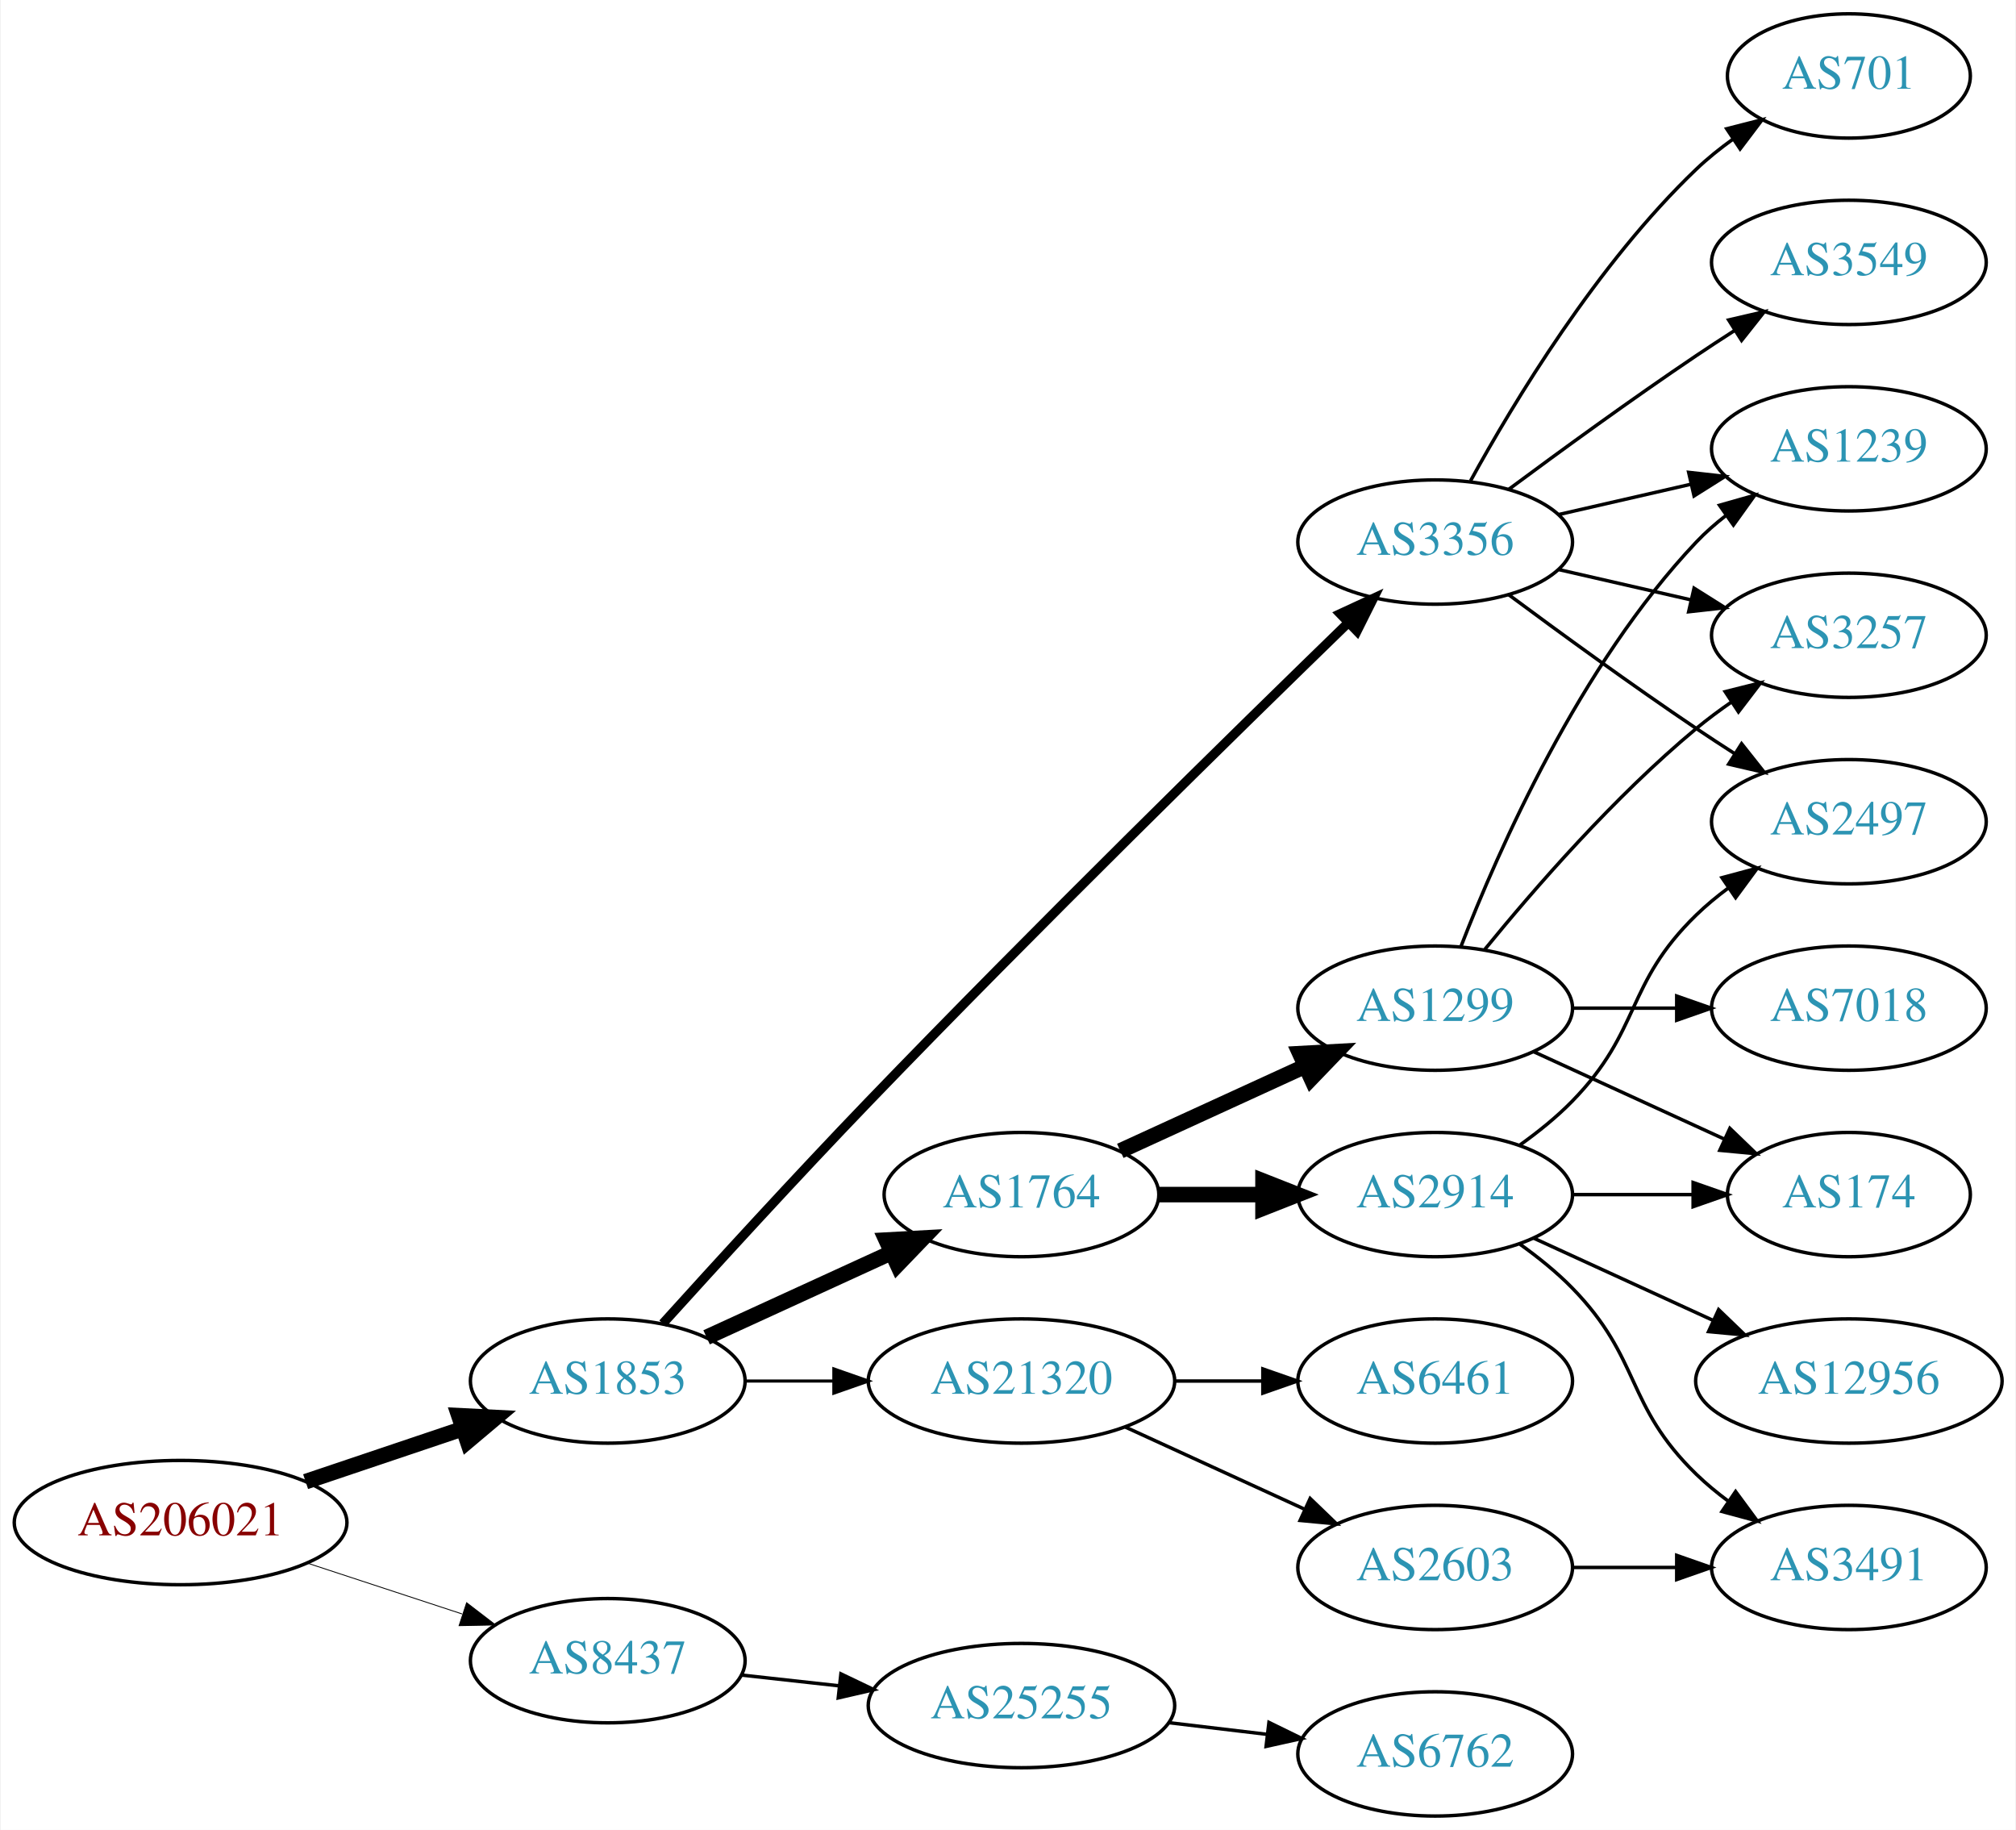
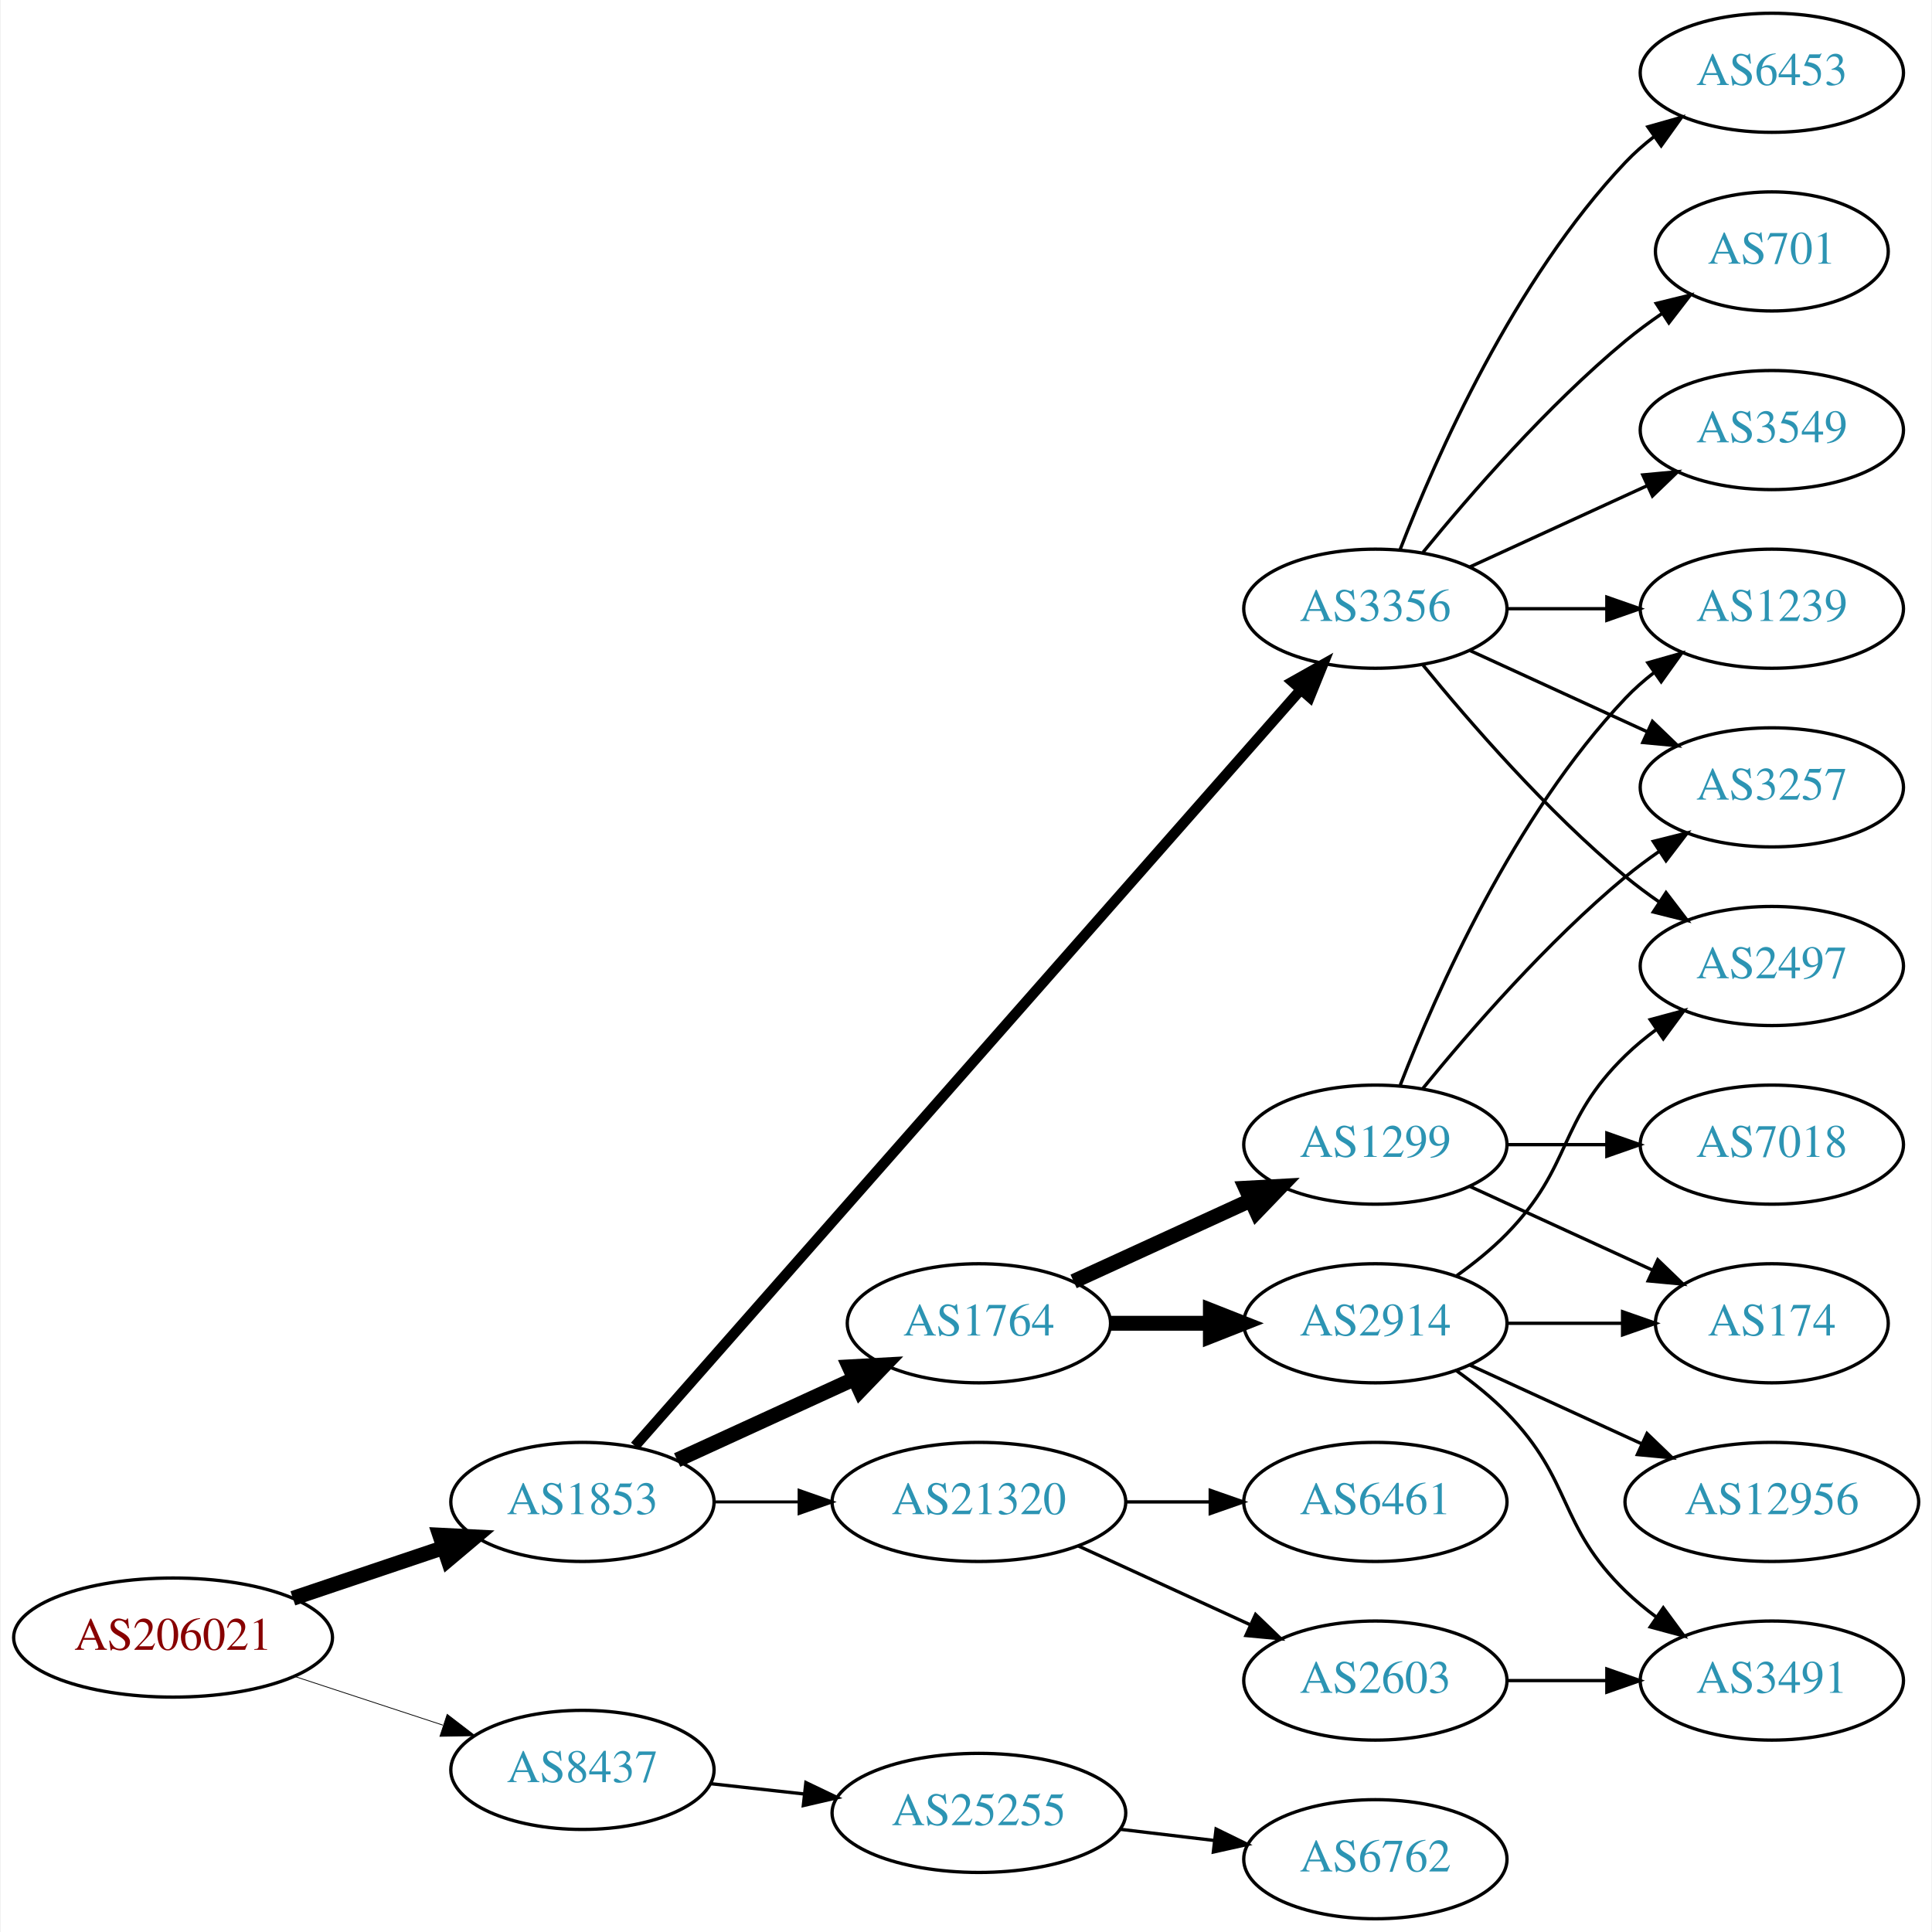
- <svg xmlns="http://www.w3.org/2000/svg" xmlns:xlink="http://www.w3.org/1999/xlink" width="584pt" height="530pt" viewBox="0.00 0.00 583.56 530.00">
-   <g id="graph0" class="graph" transform="scale(1 1) rotate(0) translate(4 526)">
-     <polygon fill="white" stroke="none" points="-4,4 -4,-526 579.562,-526 579.562,4 -4,4" />
+ <svg xmlns="http://www.w3.org/2000/svg" xmlns:xlink="http://www.w3.org/1999/xlink" width="584pt" height="584pt" viewBox="0.00 0.00 583.56 584.00">
+   <g id="graph0" class="graph" transform="scale(1 1) rotate(0) translate(4 580)">
+     <polygon fill="white" stroke="none" points="-4,4 -4,-580 579.562,-580 579.562,4 -4,4" />
    <g id="node1" class="node">
      <g id="a_node1">
        <a xlink:href="/asn/206021" xlink:title="AS206021 ~ Wirtschaftskammer Steiermark [AT]">
          <ellipse fill="#ffffff" stroke="black" cx="48.096" cy="-85" rx="48.192" ry="18" />
          <text text-anchor="middle" x="48.096" y="-81.3" font-family="Times,serif" font-size="14.00" fill="#880000">AS206021</text>
        </a>
      </g>
    </g>
    <g id="node2" class="node">
      <g id="a_node2">
        <a xlink:href="/asn/1853" xlink:title="AS1853 ~ ACOnet Backbone [AT]">
          <ellipse fill="#ffffff" stroke="black" cx="171.838" cy="-126" rx="39.794" ry="18" />
          <text text-anchor="middle" x="171.838" y="-122.3" font-family="Times,serif" font-size="14.00" fill="#2c94b3">AS1853</text>
        </a>
      </g>
    </g>
    <g id="edge1" class="edge">
      <path fill="none" stroke="black" stroke-width="4.5" d="M84.309,-96.859C98.459,-101.624 114.874,-107.152 129.578,-112.105" />
      <polygon fill="black" stroke="black" stroke-width="4.5" points="128.703,-115.965 139.437,-115.425 131.217,-108.502 128.703,-115.965" />
    </g>
    <g id="node3" class="node">
      <g id="a_node3">
        <a xlink:href="/asn/8437" xlink:title="AS8437 ~ Hutchison Drei Austria GmbH [AT]">
          <ellipse fill="#ffffff" stroke="black" cx="171.838" cy="-45" rx="39.794" ry="18" />
          <text text-anchor="middle" x="171.838" y="-41.3" font-family="Times,serif" font-size="14.00" fill="#2c94b3">AS8437</text>
        </a>
      </g>
    </g>
    <g id="edge2" class="edge">
-       <path fill="none" stroke="black" stroke-width="0.25" d="M84.964,-73.215C98.983,-68.609 115.143,-63.299 129.637,-58.537" />
-       <polygon fill="black" stroke="black" stroke-width="0.25" points="130.95,-61.79 139.358,-55.343 128.765,-55.14 130.95,-61.79" />
+       <path fill="none" stroke="black" stroke-width="0.237" d="M84.964,-73.215C98.983,-68.609 115.143,-63.299 129.637,-58.537" />
+       <polygon fill="black" stroke="black" stroke-width="0.237" points="130.95,-61.79 139.358,-55.343 128.765,-55.14 130.95,-61.79" />
    </g>
    <g id="node4" class="node">
      <g id="a_node4">
+         <a xlink:href="/asn/3356" xlink:title="AS3356 ~ Level 3 Parent, LLC [US]">
+           <ellipse fill="#ffffff" stroke="black" cx="411.523" cy="-396" rx="39.794" ry="18" />
+           <text text-anchor="middle" x="411.523" y="-392.3" font-family="Times,serif" font-size="14.00" fill="#2c94b3">AS3356</text>
+         </a>
+       </g>
+     </g>
+     <g id="edge3" class="edge">
+       <path fill="none" stroke="black" stroke-width="3.15" d="M187.706,-142.89C228.307,-189.01 341.201,-317.253 388.856,-371.387" />
+       <polygon fill="black" stroke="black" stroke-width="3.15" points="386.426,-373.923 395.66,-379.117 391.68,-369.298 386.426,-373.923" />
+     </g>
+     <g id="node5" class="node">
+       <g id="a_node5">
        <a xlink:href="/asn/1764" xlink:title="AS1764 ~ NEXTLAYER-AS [AT]">
          <ellipse fill="#ffffff" stroke="black" cx="291.681" cy="-180" rx="39.794" ry="18" />
          <text text-anchor="middle" x="291.681" y="-176.3" font-family="Times,serif" font-size="14.00" fill="#2c94b3">AS1764</text>
        </a>
      </g>
    </g>
-     <g id="edge3" class="edge">
+     <g id="edge4" class="edge">
      <path fill="none" stroke="black" stroke-width="4.5" d="M200.467,-138.661C216.424,-145.973 236.694,-155.261 253.977,-163.181" />
      <polygon fill="black" stroke="black" stroke-width="4.5" points="252.493,-166.832 263.225,-167.419 255.774,-159.673 252.493,-166.832" />
-     </g>
-     <g id="node5" class="node">
-       <g id="a_node5">
-         <a xlink:href="/asn/3356" xlink:title="AS3356 ~ Level 3 Parent, LLC [US]">
-           <ellipse fill="#ffffff" stroke="black" cx="411.523" cy="-369" rx="39.794" ry="18" />
-           <text text-anchor="middle" x="411.523" y="-365.3" font-family="Times,serif" font-size="14.00" fill="#2c94b3">AS3356</text>
-         </a>
-       </g>
-     </g>
-     <g id="edge4" class="edge">
-       <path fill="none" stroke="black" stroke-width="2.7" d="M187.783,-142.642C202.705,-159.157 226.392,-185.099 247.484,-207 295.917,-257.288 354.307,-314.513 386.418,-345.7" />
-       <polygon fill="black" stroke="black" stroke-width="2.7" points="384.001,-348.231 393.616,-352.681 388.875,-343.206 384.001,-348.231" />
    </g>
    <g id="node6" class="node">
      <g id="a_node6">
        <a xlink:href="/asn/21320" xlink:title="AS21320 ~ GEANT Vereniging [EU]">
          <ellipse fill="#ffffff" stroke="black" cx="291.681" cy="-126" rx="44.393" ry="18" />
          <text text-anchor="middle" x="291.681" y="-122.3" font-family="Times,serif" font-size="14.00" fill="#2c94b3">AS21320</text>
        </a>
      </g>
    </g>
    <g id="edge5" class="edge">
      <path fill="none" stroke="black" stroke-width="0.9" d="M211.751,-126C219.853,-126 228.528,-126 237.055,-126" />
      <polygon fill="black" stroke="black" stroke-width="0.9" points="237.332,-129.5 247.332,-126 237.332,-122.5 237.332,-129.5" />
    </g>
-     <g id="node20" class="node">
-       <g id="a_node20">
+     <g id="node21" class="node">
+       <g id="a_node21">
        <a xlink:href="/asn/25255" xlink:title="AS25255 ~ ==&gt; TELE2 AUSTRIA &lt;== [AT]">
          <ellipse fill="#ffffff" stroke="black" cx="291.681" cy="-32" rx="44.393" ry="18" />
          <text text-anchor="middle" x="291.681" y="-28.3" font-family="Times,serif" font-size="14.00" fill="#2c94b3">AS25255</text>
        </a>
      </g>
    </g>
-     <g id="edge24" class="edge">
+     <g id="edge25" class="edge">
      <path fill="none" stroke="black" d="M210.448,-40.851C219.451,-39.858 229.221,-38.78 238.744,-37.73" />
      <polygon fill="black" stroke="black" points="239.377,-41.181 248.933,-36.605 238.609,-34.223 239.377,-41.181" />
    </g>
+     <g id="node9" class="node">
+       <g id="a_node9">
+         <a xlink:href="/asn/2497" xlink:title="AS2497 ~ Internet Initiative Japan Inc. [JP]">
+           <ellipse fill="#ffffff" stroke="black" cx="531.366" cy="-288" rx="39.794" ry="18" />
+           <text text-anchor="middle" x="531.366" y="-284.3" font-family="Times,serif" font-size="14.00" fill="#2c94b3">AS2497</text>
+         </a>
+       </g>
+     </g>
+     <g id="edge18" class="edge">
+       <path fill="none" stroke="black" d="M425.942,-378.935C440.057,-361.625 463.471,-334.655 487.17,-315 490.386,-312.332 493.886,-309.73 497.457,-307.259" />
+       <polygon fill="black" stroke="black" points="499.381,-310.183 505.813,-301.764 495.535,-304.334 499.381,-310.183" />
+     </g>
+     <g id="node14" class="node">
+       <g id="a_node14">
+         <a xlink:href="/asn/3257" xlink:title="AS3257 ~ GTT [DE]">
+           <ellipse fill="#ffffff" stroke="black" cx="531.366" cy="-342" rx="39.794" ry="18" />
+           <text text-anchor="middle" x="531.366" y="-338.3" font-family="Times,serif" font-size="14.00" fill="#2c94b3">AS3257</text>
+         </a>
+       </g>
+     </g>
+     <g id="edge20" class="edge">
+       <path fill="none" stroke="black" d="M440.152,-383.339C456.109,-376.027 476.379,-366.739 493.662,-358.819" />
+       <polygon fill="black" stroke="black" points="495.277,-361.929 502.91,-354.581 492.361,-355.565 495.277,-361.929" />
+     </g>
+     <g id="node15" class="node">
+       <g id="a_node15">
+         <a xlink:href="/asn/1239" xlink:title="AS1239 ~ Sprint [US]">
+           <ellipse fill="#ffffff" stroke="black" cx="531.366" cy="-396" rx="39.794" ry="18" />
+           <text text-anchor="middle" x="531.366" y="-392.3" font-family="Times,serif" font-size="14.00" fill="#2c94b3">AS1239</text>
+         </a>
+       </g>
+     </g>
+     <g id="edge17" class="edge">
+       <path fill="none" stroke="black" d="M451.436,-396C460.989,-396 471.339,-396 481.301,-396" />
+       <polygon fill="black" stroke="black" points="481.494,-399.5 491.494,-396 481.494,-392.5 481.494,-399.5" />
+     </g>
+     <g id="node16" class="node">
+       <g id="a_node16">
+         <a xlink:href="/asn/3549" xlink:title="AS3549 ~ Level 3 Parent, LLC [US]">
+           <ellipse fill="#ffffff" stroke="black" cx="531.366" cy="-450" rx="39.794" ry="18" />
+           <text text-anchor="middle" x="531.366" y="-446.3" font-family="Times,serif" font-size="14.00" fill="#2c94b3">AS3549</text>
+         </a>
+       </g>
+     </g>
+     <g id="edge16" class="edge">
+       <path fill="none" stroke="black" d="M440.152,-408.661C456.109,-415.973 476.379,-425.261 493.662,-433.181" />
+       <polygon fill="black" stroke="black" points="492.361,-436.435 502.91,-437.419 495.277,-430.071 492.361,-436.435" />
+     </g>
+     <g id="node17" class="node">
+       <g id="a_node17">
+         <a xlink:href="/asn/6453" xlink:title="AS6453 ~ TATA COMMUNICATIONS (AMERICA) INC [US]">
+           <ellipse fill="#ffffff" stroke="black" cx="531.366" cy="-558" rx="39.794" ry="18" />
+           <text text-anchor="middle" x="531.366" y="-554.3" font-family="Times,serif" font-size="14.00" fill="#2c94b3">AS6453</text>
+         </a>
+       </g>
+     </g>
+     <g id="edge19" class="edge">
+       <path fill="none" stroke="black" d="M419.046,-413.994C429.797,-441.728 453.454,-495.429 487.17,-531 489.755,-533.728 492.673,-536.294 495.741,-538.677" />
+       <polygon fill="black" stroke="black" points="493.895,-541.658 504.09,-544.543 497.92,-535.93 493.895,-541.658" />
+     </g>
+     <g id="node18" class="node">
+       <g id="a_node18">
+         <a xlink:href="/asn/701" xlink:title="AS701 ~ UUNET [US]">
+           <ellipse fill="#ffffff" stroke="black" cx="531.366" cy="-504" rx="35.194" ry="18" />
+           <text text-anchor="middle" x="531.366" y="-500.3" font-family="Times,serif" font-size="14.00" fill="#2c94b3">AS701</text>
+         </a>
+       </g>
+     </g>
+     <g id="edge21" class="edge">
+       <path fill="none" stroke="black" d="M425.942,-413.065C440.057,-430.375 463.471,-457.345 487.17,-477 490.633,-479.872 494.425,-482.669 498.28,-485.308" />
+       <polygon fill="black" stroke="black" points="496.422,-488.275 506.712,-490.797 500.241,-482.408 496.422,-488.275" />
+     </g>
    <g id="node7" class="node">
      <g id="a_node7">
+         <a xlink:href="/asn/2914" xlink:title="AS2914 ~ NTT America, Inc. [US]">
+           <ellipse fill="#ffffff" stroke="black" cx="411.523" cy="-180" rx="39.794" ry="18" />
+           <text text-anchor="middle" x="411.523" y="-176.3" font-family="Times,serif" font-size="14.00" fill="#2c94b3">AS2914</text>
+         </a>
+       </g>
+     </g>
+     <g id="edge6" class="edge">
+       <path fill="none" stroke="black" stroke-width="4.5" d="M331.593,-180C341.146,-180 351.496,-180 361.459,-180" />
+       <polygon fill="black" stroke="black" stroke-width="4.5" points="361.651,-183.938 371.651,-180 361.651,-176.063 361.651,-183.938" />
+     </g>
+     <g id="node8" class="node">
+       <g id="a_node8">
        <a xlink:href="/asn/1299" xlink:title="AS1299 ~ Telia Carrier [EU]">
          <ellipse fill="#ffffff" stroke="black" cx="411.523" cy="-234" rx="39.794" ry="18" />
          <text text-anchor="middle" x="411.523" y="-230.3" font-family="Times,serif" font-size="14.00" fill="#2c94b3">AS1299</text>
        </a>
      </g>
    </g>
-     <g id="edge6" class="edge">
+     <g id="edge7" class="edge">
      <path fill="none" stroke="black" stroke-width="4.5" d="M320.309,-192.661C336.266,-199.973 356.537,-209.261 373.82,-217.181" />
      <polygon fill="black" stroke="black" stroke-width="4.5" points="372.336,-220.832 383.067,-221.419 375.617,-213.673 372.336,-220.832" />
    </g>
-     <g id="node8" class="node">
-       <g id="a_node8">
-         <a xlink:href="/asn/2914" xlink:title="AS2914 ~ NTT America, Inc. [US]">
-           <ellipse fill="#ffffff" stroke="black" cx="411.523" cy="-180" rx="39.794" ry="18" />
-           <text text-anchor="middle" x="411.523" y="-176.3" font-family="Times,serif" font-size="14.00" fill="#2c94b3">AS2914</text>
-         </a>
-       </g>
-     </g>
-     <g id="edge7" class="edge">
-       <path fill="none" stroke="black" stroke-width="4.5" d="M331.593,-180C341.146,-180 351.496,-180 361.459,-180" />
-       <polygon fill="black" stroke="black" stroke-width="4.5" points="361.651,-183.938 371.651,-180 361.651,-176.063 361.651,-183.938" />
-     </g>
-     <g id="node9" class="node">
-       <g id="a_node9">
-         <a xlink:href="/asn/3257" xlink:title="AS3257 ~ GTT [DE]">
-           <ellipse fill="#ffffff" stroke="black" cx="531.366" cy="-342" rx="39.794" ry="18" />
-           <text text-anchor="middle" x="531.366" y="-338.3" font-family="Times,serif" font-size="14.00" fill="#2c94b3">AS3257</text>
-         </a>
-       </g>
-     </g>
-     <g id="edge8" class="edge">
-       <path fill="none" stroke="black" d="M447.242,-361.045C459.242,-358.296 472.863,-355.175 485.556,-352.267" />
-       <polygon fill="black" stroke="black" points="486.522,-355.636 495.487,-349.991 484.958,-348.813 486.522,-355.636" />
-     </g>
-     <g id="node10" class="node">
-       <g id="a_node10">
-         <a xlink:href="/asn/701" xlink:title="AS701 ~ UUNET [US]">
-           <ellipse fill="#ffffff" stroke="black" cx="531.366" cy="-504" rx="35.194" ry="18" />
-           <text text-anchor="middle" x="531.366" y="-500.3" font-family="Times,serif" font-size="14.00" fill="#2c94b3">AS701</text>
-         </a>
-       </g>
-     </g>
-     <g id="edge9" class="edge">
-       <path fill="none" stroke="black" d="M421.764,-386.713C434.31,-409.561 458.487,-449.611 487.17,-477 490.424,-480.107 494.09,-483.046 497.877,-485.76" />
-       <polygon fill="black" stroke="black" points="495.979,-488.701 506.245,-491.322 499.854,-482.872 495.979,-488.701" />
-     </g>
-     <g id="node11" class="node">
-       <g id="a_node11">
-         <a xlink:href="/asn/3549" xlink:title="AS3549 ~ Level 3 Parent, LLC [US]">
-           <ellipse fill="#ffffff" stroke="black" cx="531.366" cy="-450" rx="39.794" ry="18" />
-           <text text-anchor="middle" x="531.366" y="-446.3" font-family="Times,serif" font-size="14.00" fill="#2c94b3">AS3549</text>
-         </a>
-       </g>
-     </g>
-     <g id="edge10" class="edge">
-       <path fill="none" stroke="black" d="M432.853,-384.277C447.716,-395.304 468.46,-410.407 487.17,-423 490.719,-425.389 494.469,-427.839 498.217,-430.242" />
-       <polygon fill="black" stroke="black" points="496.544,-433.325 506.866,-435.712 500.285,-427.409 496.544,-433.325" />
-     </g>
-     <g id="node12" class="node">
-       <g id="a_node12">
-         <a xlink:href="/asn/2497" xlink:title="AS2497 ~ Internet Initiative Japan Inc. [JP]">
-           <ellipse fill="#ffffff" stroke="black" cx="531.366" cy="-288" rx="39.794" ry="18" />
-           <text text-anchor="middle" x="531.366" y="-284.3" font-family="Times,serif" font-size="14.00" fill="#2c94b3">AS2497</text>
-         </a>
-       </g>
-     </g>
-     <g id="edge11" class="edge">
-       <path fill="none" stroke="black" d="M432.853,-353.723C447.716,-342.696 468.46,-327.593 487.17,-315 490.719,-312.611 494.469,-310.161 498.217,-307.758" />
-       <polygon fill="black" stroke="black" points="500.285,-310.591 506.866,-302.288 496.544,-304.675 500.285,-310.591" />
-     </g>
-     <g id="node13" class="node">
-       <g id="a_node13">
-         <a xlink:href="/asn/1239" xlink:title="AS1239 ~ Sprint [US]">
-           <ellipse fill="#ffffff" stroke="black" cx="531.366" cy="-396" rx="39.794" ry="18" />
-           <text text-anchor="middle" x="531.366" y="-392.3" font-family="Times,serif" font-size="14.00" fill="#2c94b3">AS1239</text>
-         </a>
-       </g>
-     </g>
-     <g id="edge12" class="edge">
-       <path fill="none" stroke="black" d="M447.242,-376.955C459.242,-379.704 472.863,-382.825 485.556,-385.733" />
-       <polygon fill="black" stroke="black" points="484.958,-389.187 495.487,-388.009 486.522,-382.364 484.958,-389.187" />
-     </g>
-     <g id="node17" class="node">
-       <g id="a_node17">
+     <g id="node19" class="node">
+       <g id="a_node19">
        <a xlink:href="/asn/2603" xlink:title="AS2603 ~ NORDUnet [NO]">
          <ellipse fill="#ffffff" stroke="black" cx="411.523" cy="-72" rx="39.794" ry="18" />
          <text text-anchor="middle" x="411.523" y="-68.3" font-family="Times,serif" font-size="14.00" fill="#2c94b3">AS2603</text>
        </a>
      </g>
    </g>
-     <g id="edge17" class="edge">
+     <g id="edge22" class="edge">
      <path fill="none" stroke="black" d="M321.81,-112.652C337.421,-105.498 356.819,-96.609 373.491,-88.969" />
      <polygon fill="black" stroke="black" points="375.31,-91.986 382.943,-84.638 372.394,-85.622 375.31,-91.986" />
    </g>
-     <g id="node18" class="node">
-       <g id="a_node18">
+     <g id="node20" class="node">
+       <g id="a_node20">
        <a xlink:href="/asn/6461" xlink:title="AS6461 ~ Zayo Bandwidth [US]">
          <ellipse fill="#ffffff" stroke="black" cx="411.523" cy="-126" rx="39.794" ry="18" />
          <text text-anchor="middle" x="411.523" y="-122.3" font-family="Times,serif" font-size="14.00" fill="#2c94b3">AS6461</text>
        </a>
      </g>
    </g>
-     <g id="edge18" class="edge">
+     <g id="edge23" class="edge">
      <path fill="none" stroke="black" d="M335.892,-126C344.204,-126 352.967,-126 361.449,-126" />
      <polygon fill="black" stroke="black" points="361.608,-129.5 371.608,-126 361.608,-122.5 361.608,-129.5" />
    </g>
-     <g id="edge22" class="edge">
-       <path fill="none" stroke="black" d="M425.942,-251.065C440.057,-268.375 463.471,-295.345 487.17,-315 490.386,-317.668 493.886,-320.27 497.457,-322.741" />
-       <polygon fill="black" stroke="black" points="495.535,-325.666 505.813,-328.236 499.381,-319.817 495.535,-325.666" />
-     </g>
-     <g id="edge23" class="edge">
-       <path fill="none" stroke="black" d="M419.046,-251.994C429.797,-279.728 453.454,-333.429 487.17,-369 489.755,-371.728 492.673,-374.294 495.741,-376.677" />
-       <polygon fill="black" stroke="black" points="493.895,-379.658 504.09,-382.543 497.92,-373.93 493.895,-379.658" />
-     </g>
-     <g id="node16" class="node">
-       <g id="a_node16">
+     <g id="edge8" class="edge">
+       <path fill="none" stroke="black" d="M436.117,-194.389C441.373,-198.148 446.705,-202.437 451.17,-207 471.342,-227.617 466.476,-240.906 487.17,-261 490.015,-263.763 493.189,-266.386 496.489,-268.834" />
+       <polygon fill="black" stroke="black" points="494.605,-271.786 504.837,-274.538 498.554,-266.006 494.605,-271.786" />
+     </g>
+     <g id="node10" class="node">
+       <g id="a_node10">
+         <a xlink:href="/asn/3491" xlink:title="AS3491 ~ PCCW Global, Inc. [US]">
+           <ellipse fill="#ffffff" stroke="black" cx="531.366" cy="-72" rx="39.794" ry="18" />
+           <text text-anchor="middle" x="531.366" y="-68.3" font-family="Times,serif" font-size="14.00" fill="#2c94b3">AS3491</text>
+         </a>
+       </g>
+     </g>
+     <g id="edge9" class="edge">
+       <path fill="none" stroke="black" d="M436.117,-165.611C441.373,-161.852 446.705,-157.563 451.17,-153 471.342,-132.383 466.476,-119.094 487.17,-99 490.015,-96.237 493.189,-93.614 496.489,-91.166" />
+       <polygon fill="black" stroke="black" points="498.554,-93.993 504.837,-85.462 494.605,-88.214 498.554,-93.993" />
+     </g>
+     <g id="node11" class="node">
+       <g id="a_node11">
        <a xlink:href="/asn/174" xlink:title="AS174 ~ Cogent Communications [US]">
          <ellipse fill="#ffffff" stroke="black" cx="531.366" cy="-180" rx="35.194" ry="18" />
          <text text-anchor="middle" x="531.366" y="-176.3" font-family="Times,serif" font-size="14.00" fill="#2c94b3">AS174</text>
        </a>
      </g>
    </g>
-     <g id="edge21" class="edge">
+     <g id="edge10" class="edge">
+       <path fill="none" stroke="black" d="M451.436,-180C462.523,-180 474.682,-180 486.064,-180" />
+       <polygon fill="black" stroke="black" points="486.246,-183.5 496.246,-180 486.246,-176.5 486.246,-183.5" />
+     </g>
+     <g id="node12" class="node">
+       <g id="a_node12">
+         <a xlink:href="/asn/12956" xlink:title="AS12956 ~ TELXIUS [ES]">
+           <ellipse fill="#ffffff" stroke="black" cx="531.366" cy="-126" rx="44.393" ry="18" />
+           <text text-anchor="middle" x="531.366" y="-122.3" font-family="Times,serif" font-size="14.00" fill="#2c94b3">AS12956</text>
+         </a>
+       </g>
+     </g>
+     <g id="edge11" class="edge">
+       <path fill="none" stroke="black" d="M440.152,-167.339C455.65,-160.238 475.216,-151.272 492.163,-143.506" />
+       <polygon fill="black" stroke="black" points="493.633,-146.683 501.266,-139.335 490.716,-140.319 493.633,-146.683" />
+     </g>
+     <g id="edge14" class="edge">
      <path fill="none" stroke="black" d="M440.152,-221.339C456.568,-213.817 477.55,-204.202 495.147,-196.139" />
      <polygon fill="black" stroke="black" points="496.891,-199.189 504.524,-191.842 493.975,-192.826 496.891,-199.189" />
    </g>
-     <g id="node19" class="node">
-       <g id="a_node19">
+     <g id="node13" class="node">
+       <g id="a_node13">
        <a xlink:href="/asn/7018" xlink:title="AS7018 ~ AT&amp;T Services, Inc. [US]">
          <ellipse fill="#ffffff" stroke="black" cx="531.366" cy="-234" rx="39.794" ry="18" />
          <text text-anchor="middle" x="531.366" y="-230.3" font-family="Times,serif" font-size="14.00" fill="#2c94b3">AS7018</text>
        </a>
      </g>
    </g>
-     <g id="edge20" class="edge">
+     <g id="edge12" class="edge">
      <path fill="none" stroke="black" d="M451.436,-234C460.989,-234 471.339,-234 481.301,-234" />
      <polygon fill="black" stroke="black" points="481.494,-237.5 491.494,-234 481.494,-230.5 481.494,-237.5" />
    </g>
-     <g id="edge14" class="edge">
-       <path fill="none" stroke="black" d="M436.117,-194.389C441.373,-198.148 446.705,-202.437 451.17,-207 471.342,-227.617 466.476,-240.906 487.17,-261 490.015,-263.763 493.189,-266.386 496.489,-268.834" />
-       <polygon fill="black" stroke="black" points="494.605,-271.786 504.837,-274.538 498.554,-266.006 494.605,-271.786" />
-     </g>
-     <g id="node14" class="node">
-       <g id="a_node14">
-         <a xlink:href="/asn/12956" xlink:title="AS12956 ~ TELXIUS [ES]">
-           <ellipse fill="#ffffff" stroke="black" cx="531.366" cy="-126" rx="44.393" ry="18" />
-           <text text-anchor="middle" x="531.366" y="-122.3" font-family="Times,serif" font-size="14.00" fill="#2c94b3">AS12956</text>
-         </a>
-       </g>
-     </g>
    <g id="edge13" class="edge">
-       <path fill="none" stroke="black" d="M440.152,-167.339C455.65,-160.238 475.216,-151.272 492.163,-143.506" />
-       <polygon fill="black" stroke="black" points="493.633,-146.683 501.266,-139.335 490.716,-140.319 493.633,-146.683" />
-     </g>
-     <g id="node15" class="node">
-       <g id="a_node15">
-         <a xlink:href="/asn/3491" xlink:title="AS3491 ~ PCCW Global, Inc. [US]">
-           <ellipse fill="#ffffff" stroke="black" cx="531.366" cy="-72" rx="39.794" ry="18" />
-           <text text-anchor="middle" x="531.366" y="-68.3" font-family="Times,serif" font-size="14.00" fill="#2c94b3">AS3491</text>
-         </a>
-       </g>
+       <path fill="none" stroke="black" d="M425.942,-251.065C440.057,-268.375 463.471,-295.345 487.17,-315 490.386,-317.668 493.886,-320.27 497.457,-322.741" />
+       <polygon fill="black" stroke="black" points="495.535,-325.666 505.813,-328.236 499.381,-319.817 495.535,-325.666" />
    </g>
    <g id="edge15" class="edge">
-       <path fill="none" stroke="black" d="M436.117,-165.611C441.373,-161.852 446.705,-157.563 451.17,-153 471.342,-132.383 466.476,-119.094 487.17,-99 490.015,-96.237 493.189,-93.614 496.489,-91.166" />
-       <polygon fill="black" stroke="black" points="498.554,-93.993 504.837,-85.462 494.605,-88.214 498.554,-93.993" />
-     </g>
-     <g id="edge16" class="edge">
-       <path fill="none" stroke="black" d="M451.436,-180C462.523,-180 474.682,-180 486.064,-180" />
-       <polygon fill="black" stroke="black" points="486.246,-183.5 496.246,-180 486.246,-176.5 486.246,-183.5" />
-     </g>
-     <g id="edge19" class="edge">
+       <path fill="none" stroke="black" d="M419.046,-251.994C429.797,-279.728 453.454,-333.429 487.17,-369 489.755,-371.728 492.673,-374.294 495.741,-376.677" />
+       <polygon fill="black" stroke="black" points="493.895,-379.658 504.09,-382.543 497.92,-373.93 493.895,-379.658" />
+     </g>
+     <g id="edge24" class="edge">
      <path fill="none" stroke="black" d="M451.436,-72C460.989,-72 471.339,-72 481.301,-72" />
      <polygon fill="black" stroke="black" points="481.494,-75.5 491.494,-72 481.494,-68.5 481.494,-75.5" />
    </g>
-     <g id="node21" class="node">
-       <g id="a_node21">
+     <g id="node22" class="node">
+       <g id="a_node22">
        <a xlink:href="/asn/6762" xlink:title="AS6762 ~ TELECOM ITALIA SPARKLE S.p.A. [IT]">
          <ellipse fill="#ffffff" stroke="black" cx="411.523" cy="-18" rx="39.794" ry="18" />
          <text text-anchor="middle" x="411.523" y="-14.3" font-family="Times,serif" font-size="14.00" fill="#2c94b3">AS6762</text>
        </a>
      </g>
    </g>
-     <g id="edge25" class="edge">
+     <g id="edge26" class="edge">
      <path fill="none" stroke="black" d="M334.227,-27.064C343.473,-25.966 353.346,-24.793 362.818,-23.668" />
      <polygon fill="black" stroke="black" points="363.372,-27.126 372.889,-22.471 362.546,-20.175 363.372,-27.126" />
    </g>
  </g>
</svg>
